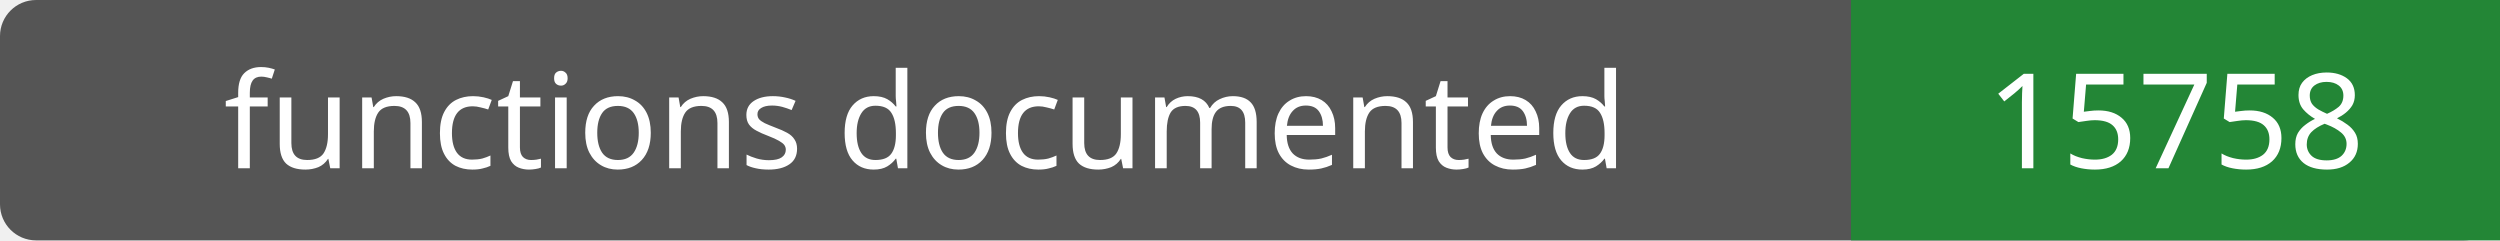
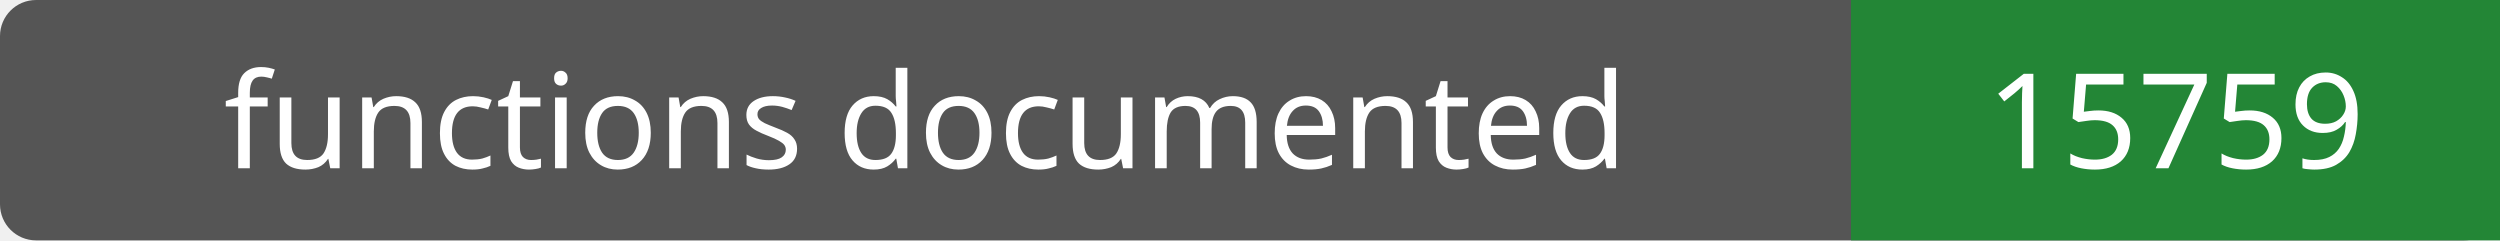
- <svg xmlns="http://www.w3.org/2000/svg" width="208" height="20" role="img" aria-label="functions documented: 15758">
+ <svg xmlns="http://www.w3.org/2000/svg" width="208" height="20" role="img" aria-label="functions documented: 15759">
  <rect width="208" height="20" rx="3" fill="#555" />
  <path fill="#238636" d="M154 0h54v20H154z" />
  <g fill="#fff" text-anchor="middle" font-family="Verdana,sans-serif" font-size="11">
    <text x="77.0" y="14">functions documented</text>
-     <text x="181.0" y="14">15758</text>
+     <text x="181.0" y="14">15759</text>
  </g>
</svg>
